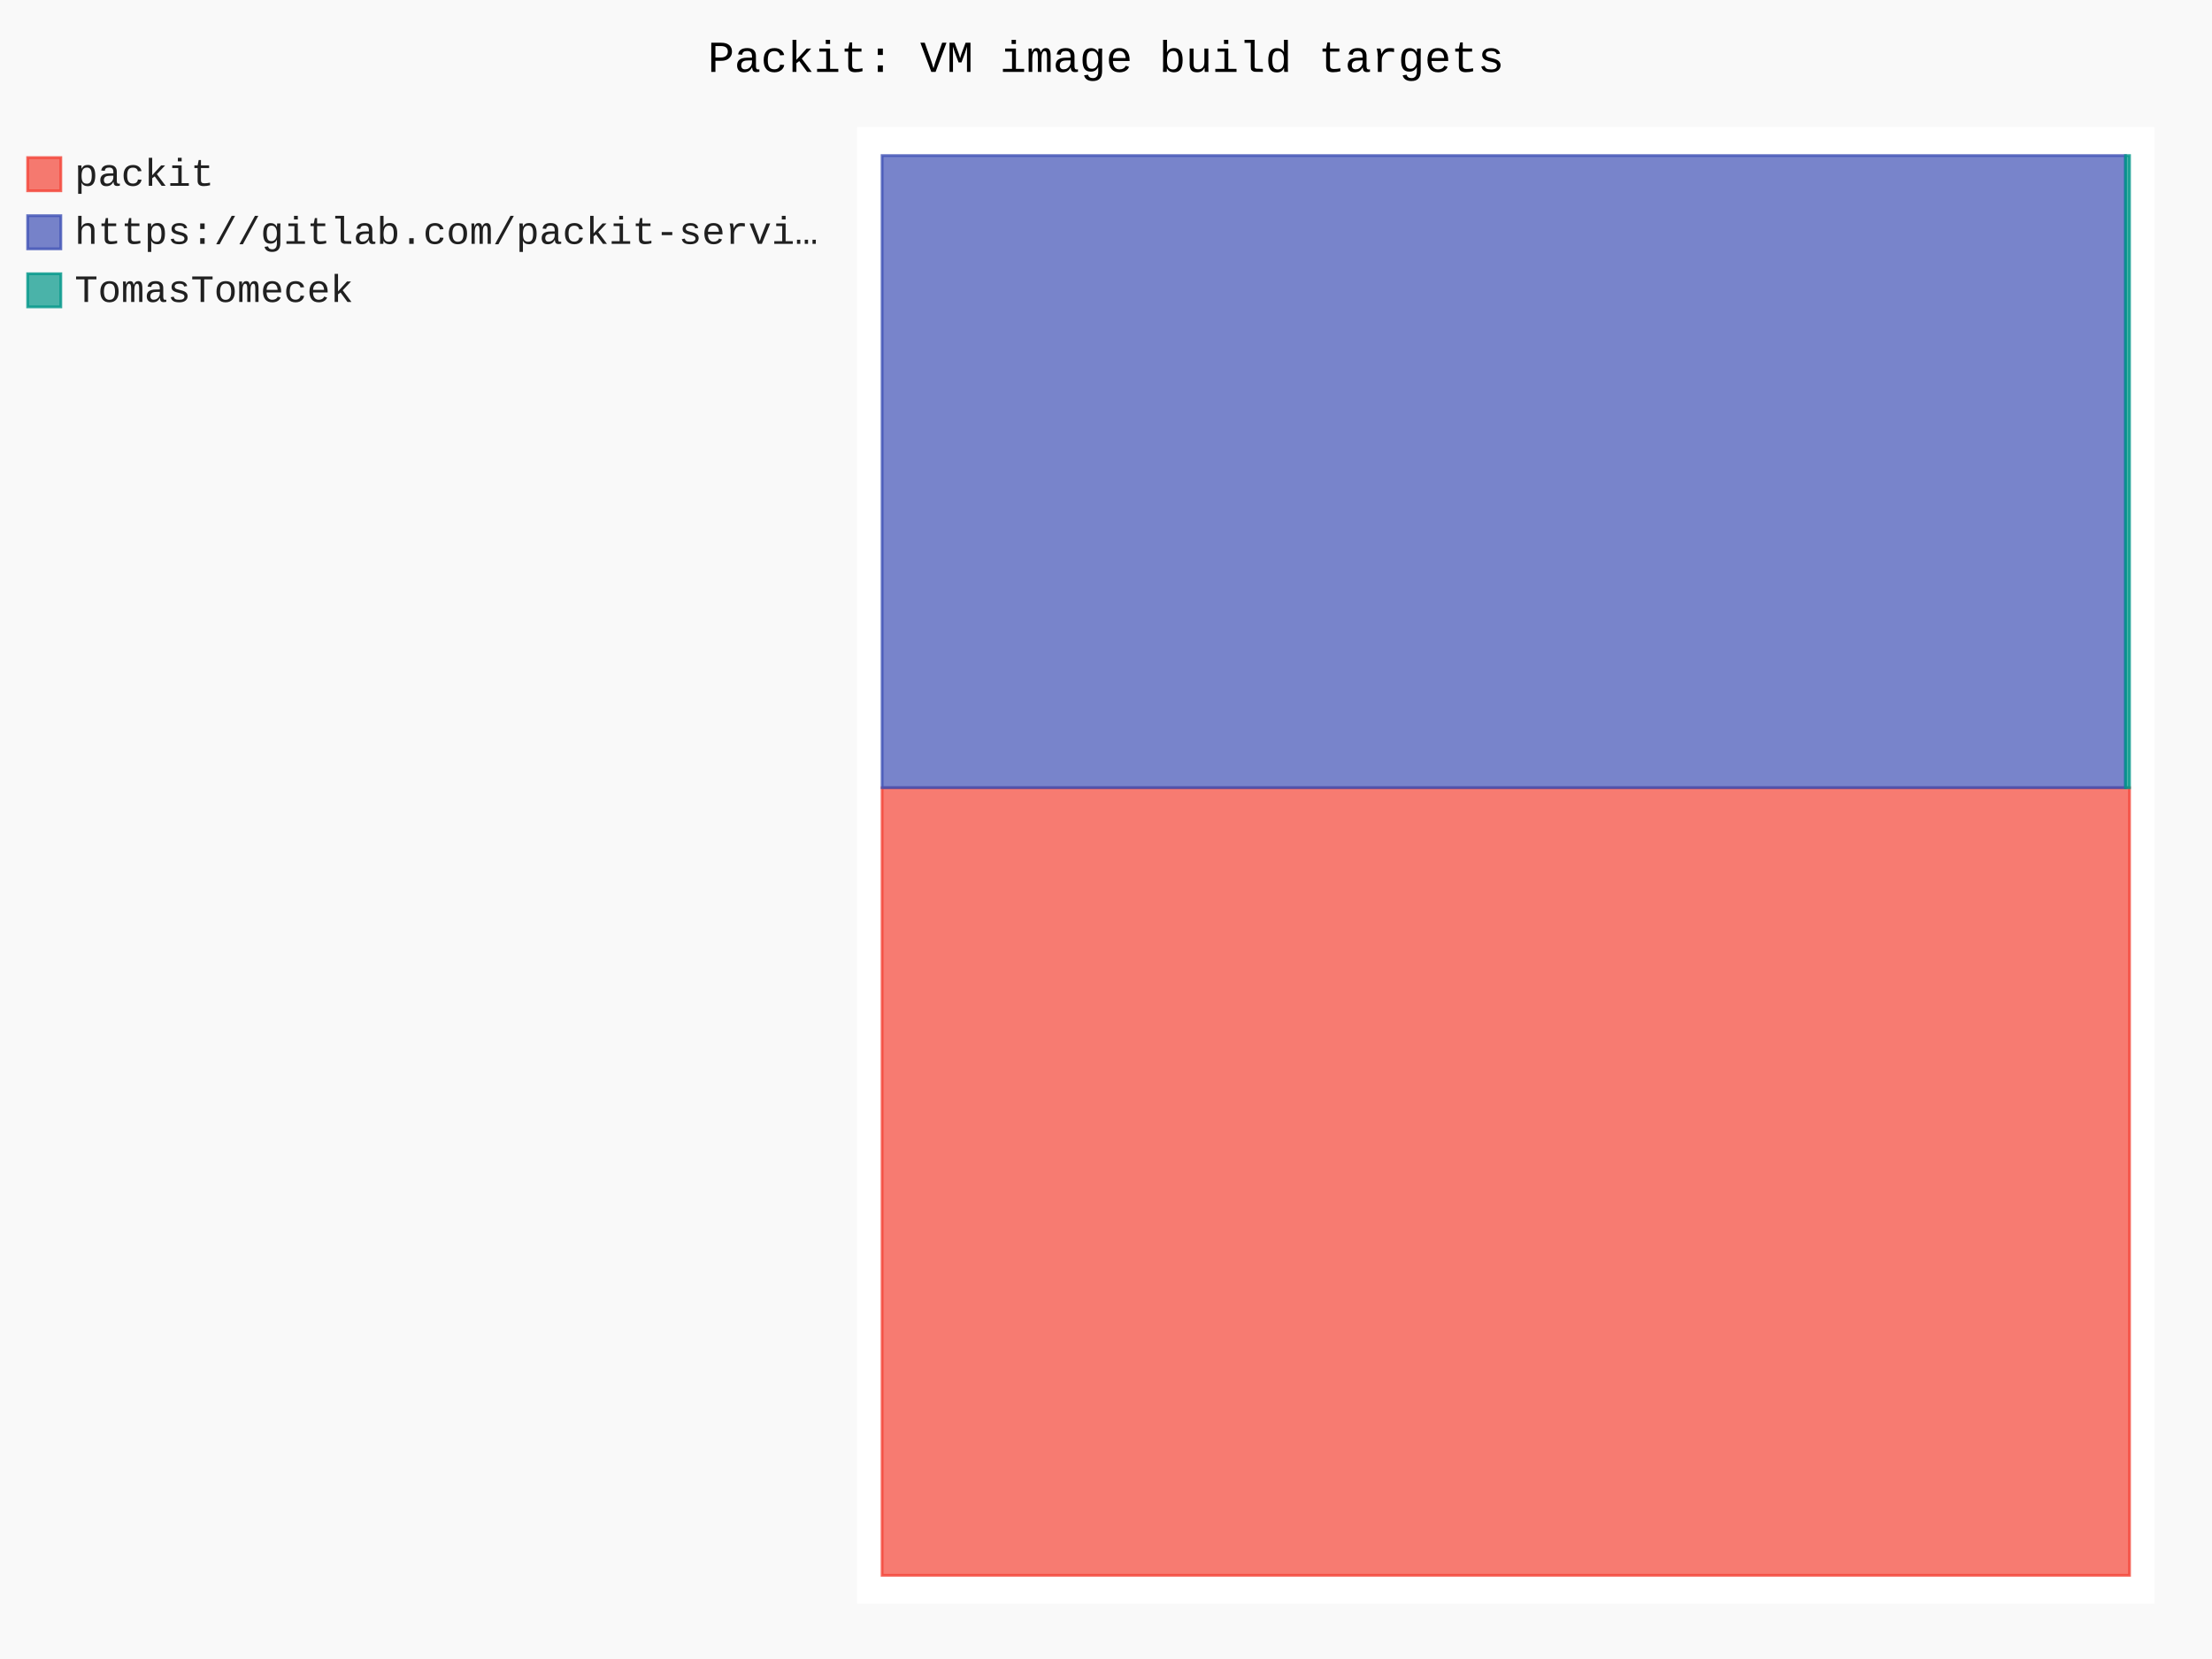
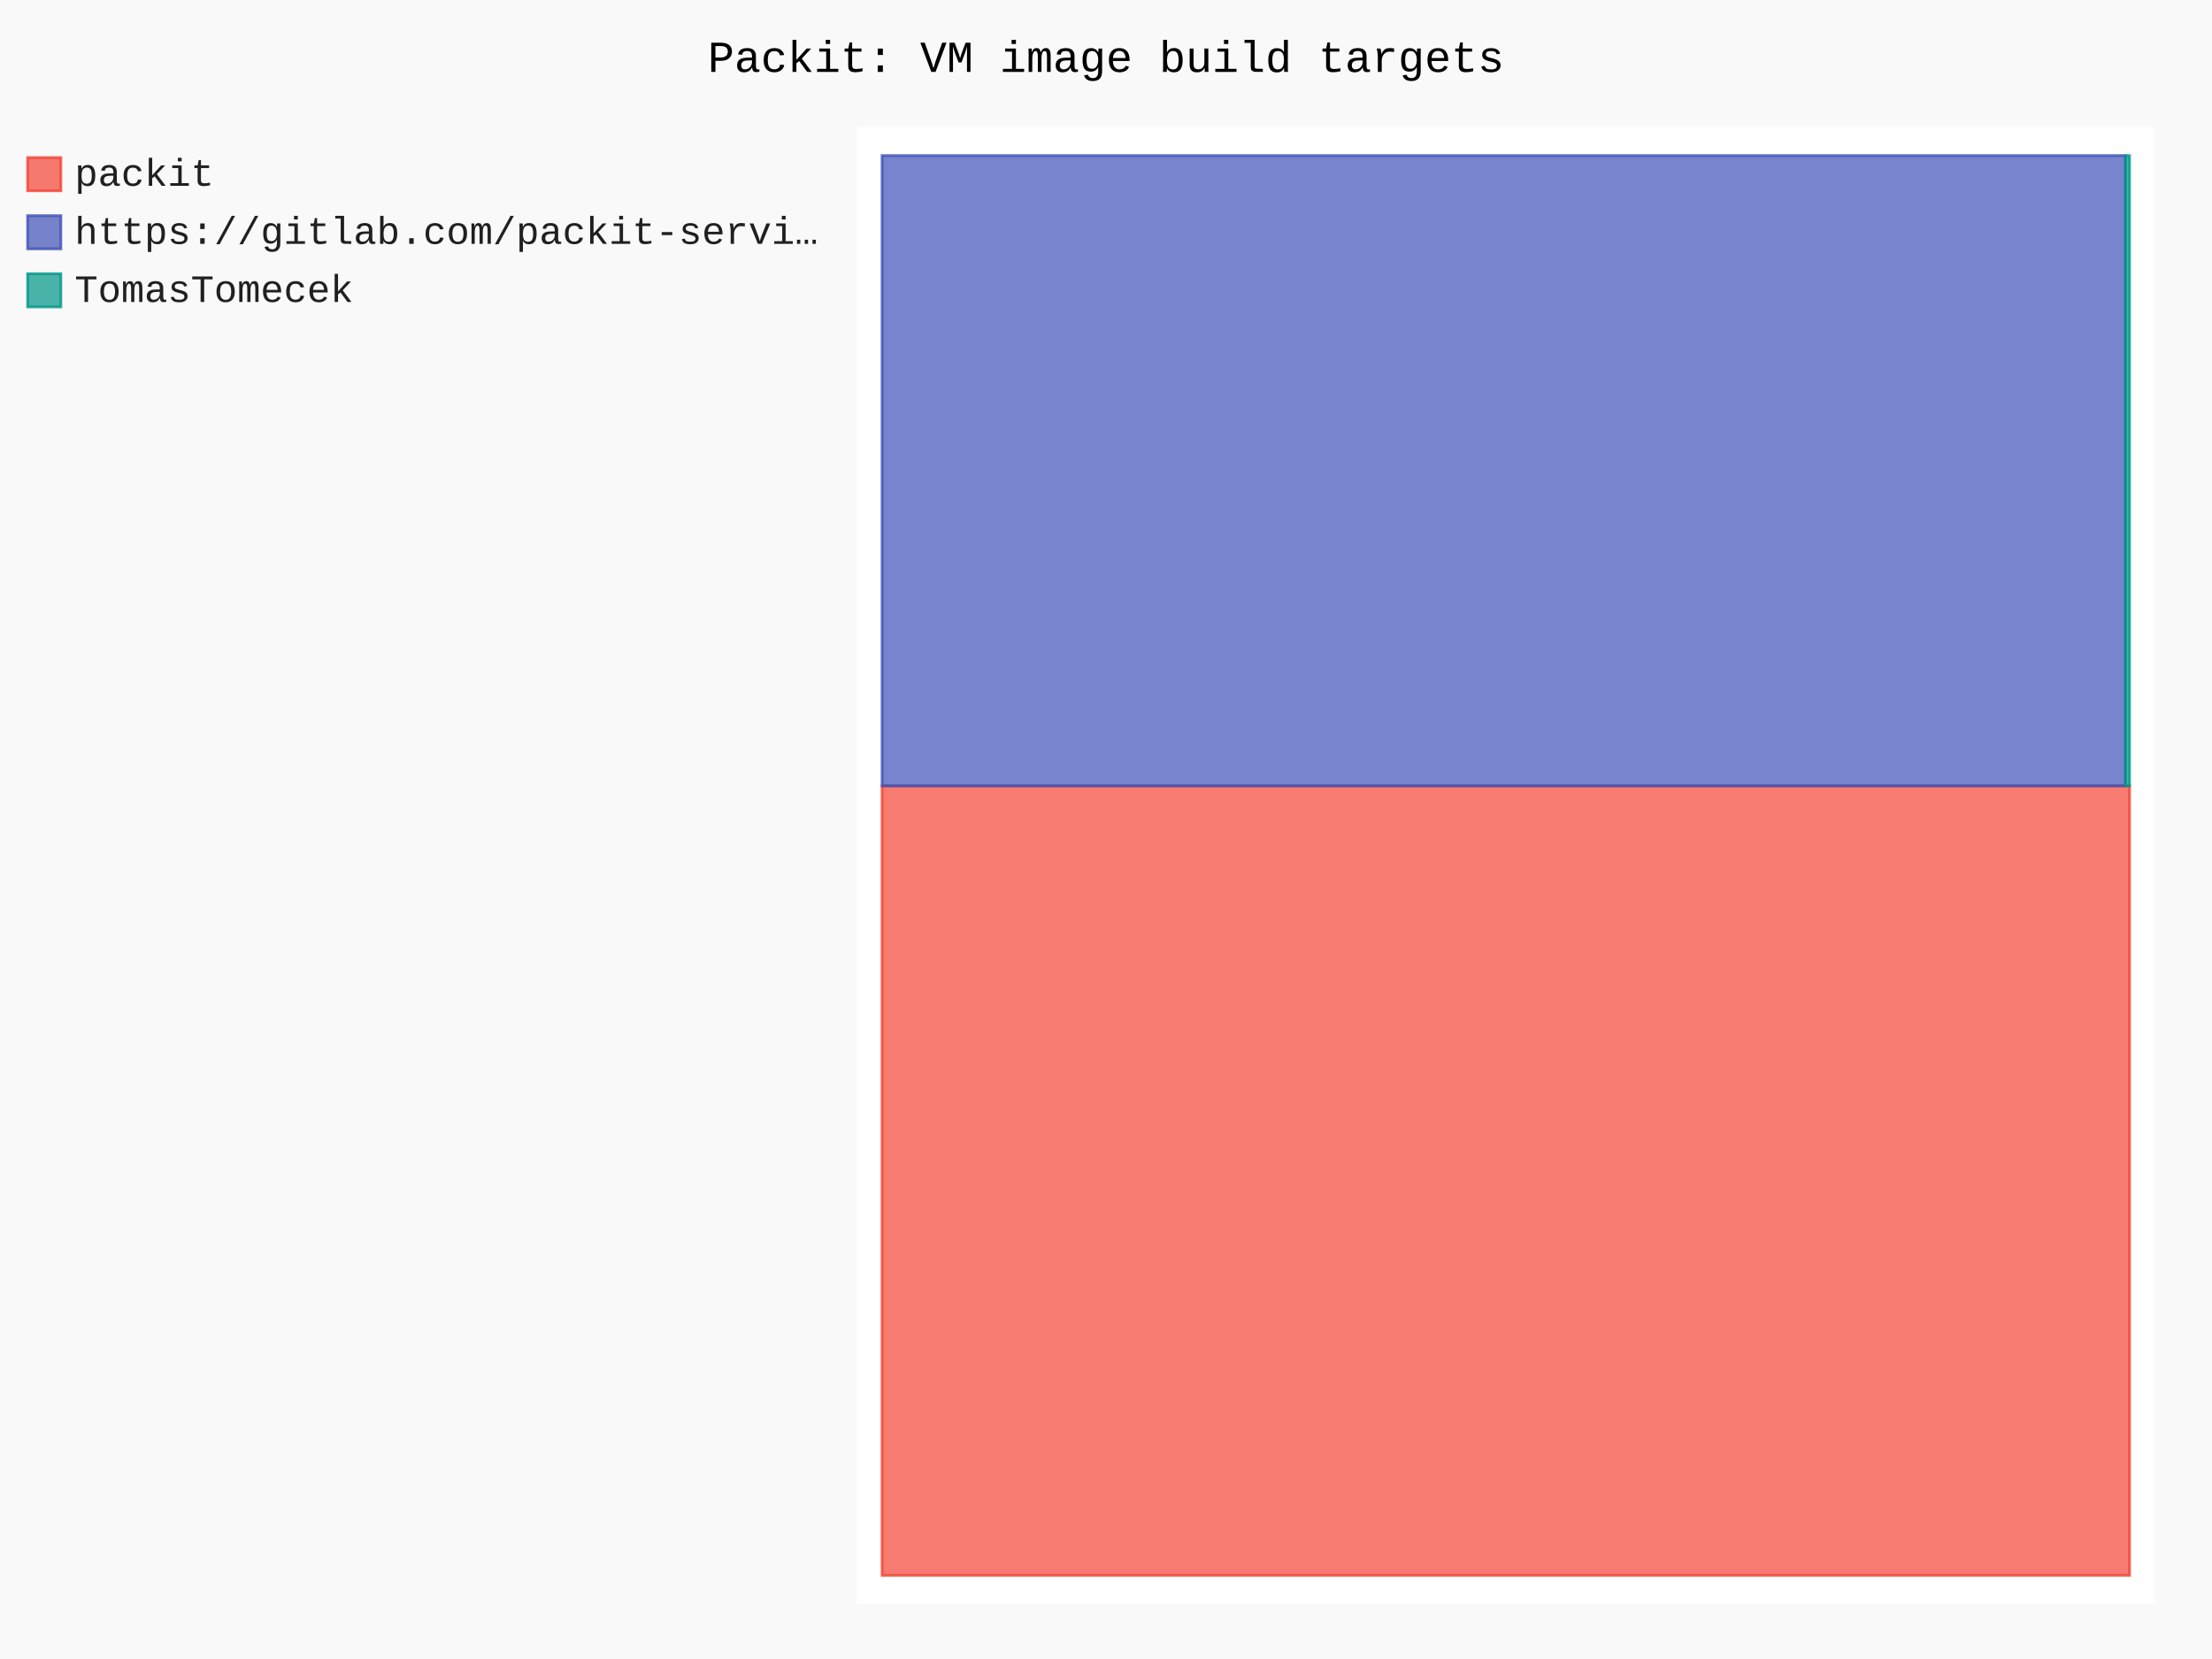
- <svg xmlns="http://www.w3.org/2000/svg" id="chart-2e4d821c-eb3b-408f-ab92-e3fa6537c9ad" class="pygal-chart" viewBox="0 0 800 600">
+ <svg xmlns="http://www.w3.org/2000/svg" id="chart-5241f203-59ab-457e-9698-aa57ed9e6919" class="pygal-chart" viewBox="0 0 800 600">
  <defs>
-     <style type="text/css">#chart-2e4d821c-eb3b-408f-ab92-e3fa6537c9ad{-webkit-user-select:none;-webkit-font-smoothing:antialiased;font-family:Consolas,"Liberation Mono",Menlo,Courier,monospace}#chart-2e4d821c-eb3b-408f-ab92-e3fa6537c9ad .title{font-family:Consolas,"Liberation Mono",Menlo,Courier,monospace;font-size:16px}#chart-2e4d821c-eb3b-408f-ab92-e3fa6537c9ad .legends .legend text{font-family:Consolas,"Liberation Mono",Menlo,Courier,monospace;font-size:14px}#chart-2e4d821c-eb3b-408f-ab92-e3fa6537c9ad .axis text{font-family:Consolas,"Liberation Mono",Menlo,Courier,monospace;font-size:10px}#chart-2e4d821c-eb3b-408f-ab92-e3fa6537c9ad .axis text.major{font-family:Consolas,"Liberation Mono",Menlo,Courier,monospace;font-size:10px}#chart-2e4d821c-eb3b-408f-ab92-e3fa6537c9ad .text-overlay text.value{font-family:Consolas,"Liberation Mono",Menlo,Courier,monospace;font-size:16px}#chart-2e4d821c-eb3b-408f-ab92-e3fa6537c9ad .text-overlay text.label{font-family:Consolas,"Liberation Mono",Menlo,Courier,monospace;font-size:10px}#chart-2e4d821c-eb3b-408f-ab92-e3fa6537c9ad .tooltip{font-family:Consolas,"Liberation Mono",Menlo,Courier,monospace;font-size:14px}#chart-2e4d821c-eb3b-408f-ab92-e3fa6537c9ad text.no_data{font-family:Consolas,"Liberation Mono",Menlo,Courier,monospace;font-size:64px}
- #chart-2e4d821c-eb3b-408f-ab92-e3fa6537c9ad{background-color:rgba(249,249,249,1)}#chart-2e4d821c-eb3b-408f-ab92-e3fa6537c9ad path,#chart-2e4d821c-eb3b-408f-ab92-e3fa6537c9ad line,#chart-2e4d821c-eb3b-408f-ab92-e3fa6537c9ad rect,#chart-2e4d821c-eb3b-408f-ab92-e3fa6537c9ad circle{-webkit-transition:150ms;-moz-transition:150ms;transition:150ms}#chart-2e4d821c-eb3b-408f-ab92-e3fa6537c9ad .graph &gt; .background{fill:rgba(249,249,249,1)}#chart-2e4d821c-eb3b-408f-ab92-e3fa6537c9ad .plot &gt; .background{fill:rgba(255,255,255,1)}#chart-2e4d821c-eb3b-408f-ab92-e3fa6537c9ad .graph{fill:rgba(0,0,0,.87)}#chart-2e4d821c-eb3b-408f-ab92-e3fa6537c9ad text.no_data{fill:rgba(0,0,0,1)}#chart-2e4d821c-eb3b-408f-ab92-e3fa6537c9ad .title{fill:rgba(0,0,0,1)}#chart-2e4d821c-eb3b-408f-ab92-e3fa6537c9ad .legends .legend text{fill:rgba(0,0,0,.87)}#chart-2e4d821c-eb3b-408f-ab92-e3fa6537c9ad .legends .legend:hover text{fill:rgba(0,0,0,1)}#chart-2e4d821c-eb3b-408f-ab92-e3fa6537c9ad .axis .line{stroke:rgba(0,0,0,1)}#chart-2e4d821c-eb3b-408f-ab92-e3fa6537c9ad .axis .guide.line{stroke:rgba(0,0,0,.54)}#chart-2e4d821c-eb3b-408f-ab92-e3fa6537c9ad .axis .major.line{stroke:rgba(0,0,0,.87)}#chart-2e4d821c-eb3b-408f-ab92-e3fa6537c9ad .axis text.major{fill:rgba(0,0,0,1)}#chart-2e4d821c-eb3b-408f-ab92-e3fa6537c9ad .axis.y .guides:hover .guide.line,#chart-2e4d821c-eb3b-408f-ab92-e3fa6537c9ad .line-graph .axis.x .guides:hover .guide.line,#chart-2e4d821c-eb3b-408f-ab92-e3fa6537c9ad .stackedline-graph .axis.x .guides:hover .guide.line,#chart-2e4d821c-eb3b-408f-ab92-e3fa6537c9ad .xy-graph .axis.x .guides:hover .guide.line{stroke:rgba(0,0,0,1)}#chart-2e4d821c-eb3b-408f-ab92-e3fa6537c9ad .axis .guides:hover text{fill:rgba(0,0,0,1)}#chart-2e4d821c-eb3b-408f-ab92-e3fa6537c9ad .reactive{fill-opacity:.7;stroke-opacity:.8;stroke-width:1}#chart-2e4d821c-eb3b-408f-ab92-e3fa6537c9ad .ci{stroke:rgba(0,0,0,.87)}#chart-2e4d821c-eb3b-408f-ab92-e3fa6537c9ad .reactive.active,#chart-2e4d821c-eb3b-408f-ab92-e3fa6537c9ad .active .reactive{fill-opacity:.8;stroke-opacity:.9;stroke-width:4}#chart-2e4d821c-eb3b-408f-ab92-e3fa6537c9ad .ci .reactive.active{stroke-width:1.5}#chart-2e4d821c-eb3b-408f-ab92-e3fa6537c9ad .series text{fill:rgba(0,0,0,1)}#chart-2e4d821c-eb3b-408f-ab92-e3fa6537c9ad .tooltip rect{fill:rgba(255,255,255,1);stroke:rgba(0,0,0,1);-webkit-transition:opacity 150ms;-moz-transition:opacity 150ms;transition:opacity 150ms}#chart-2e4d821c-eb3b-408f-ab92-e3fa6537c9ad .tooltip .label{fill:rgba(0,0,0,.87)}#chart-2e4d821c-eb3b-408f-ab92-e3fa6537c9ad .tooltip .label{fill:rgba(0,0,0,.87)}#chart-2e4d821c-eb3b-408f-ab92-e3fa6537c9ad .tooltip .legend{font-size:.8em;fill:rgba(0,0,0,.54)}#chart-2e4d821c-eb3b-408f-ab92-e3fa6537c9ad .tooltip .x_label{font-size:.6em;fill:rgba(0,0,0,1)}#chart-2e4d821c-eb3b-408f-ab92-e3fa6537c9ad .tooltip .xlink{font-size:.5em;text-decoration:underline}#chart-2e4d821c-eb3b-408f-ab92-e3fa6537c9ad .tooltip .value{font-size:1.5em}#chart-2e4d821c-eb3b-408f-ab92-e3fa6537c9ad .bound{font-size:.5em}#chart-2e4d821c-eb3b-408f-ab92-e3fa6537c9ad .max-value{font-size:.75em;fill:rgba(0,0,0,.54)}#chart-2e4d821c-eb3b-408f-ab92-e3fa6537c9ad .map-element{fill:rgba(255,255,255,1);stroke:rgba(0,0,0,.54) !important}#chart-2e4d821c-eb3b-408f-ab92-e3fa6537c9ad .map-element .reactive{fill-opacity:inherit;stroke-opacity:inherit}#chart-2e4d821c-eb3b-408f-ab92-e3fa6537c9ad .color-0,#chart-2e4d821c-eb3b-408f-ab92-e3fa6537c9ad .color-0 a:visited{stroke:#F44336;fill:#F44336}#chart-2e4d821c-eb3b-408f-ab92-e3fa6537c9ad .color-1,#chart-2e4d821c-eb3b-408f-ab92-e3fa6537c9ad .color-1 a:visited{stroke:#3F51B5;fill:#3F51B5}#chart-2e4d821c-eb3b-408f-ab92-e3fa6537c9ad .color-2,#chart-2e4d821c-eb3b-408f-ab92-e3fa6537c9ad .color-2 a:visited{stroke:#009688;fill:#009688}#chart-2e4d821c-eb3b-408f-ab92-e3fa6537c9ad .text-overlay .color-0 text{fill:black}#chart-2e4d821c-eb3b-408f-ab92-e3fa6537c9ad .text-overlay .color-1 text{fill:black}#chart-2e4d821c-eb3b-408f-ab92-e3fa6537c9ad .text-overlay .color-2 text{fill:black}
- #chart-2e4d821c-eb3b-408f-ab92-e3fa6537c9ad text.no_data{text-anchor:middle}#chart-2e4d821c-eb3b-408f-ab92-e3fa6537c9ad .guide.line{fill:none}#chart-2e4d821c-eb3b-408f-ab92-e3fa6537c9ad .centered{text-anchor:middle}#chart-2e4d821c-eb3b-408f-ab92-e3fa6537c9ad .title{text-anchor:middle}#chart-2e4d821c-eb3b-408f-ab92-e3fa6537c9ad .legends .legend text{fill-opacity:1}#chart-2e4d821c-eb3b-408f-ab92-e3fa6537c9ad .axis.x text{text-anchor:middle}#chart-2e4d821c-eb3b-408f-ab92-e3fa6537c9ad .axis.x:not(.web) text[transform]{text-anchor:start}#chart-2e4d821c-eb3b-408f-ab92-e3fa6537c9ad .axis.x:not(.web) text[transform].backwards{text-anchor:end}#chart-2e4d821c-eb3b-408f-ab92-e3fa6537c9ad .axis.y text{text-anchor:end}#chart-2e4d821c-eb3b-408f-ab92-e3fa6537c9ad .axis.y text[transform].backwards{text-anchor:start}#chart-2e4d821c-eb3b-408f-ab92-e3fa6537c9ad .axis.y2 text{text-anchor:start}#chart-2e4d821c-eb3b-408f-ab92-e3fa6537c9ad .axis.y2 text[transform].backwards{text-anchor:end}#chart-2e4d821c-eb3b-408f-ab92-e3fa6537c9ad .axis .guide.line{stroke-dasharray:4,4;stroke:black}#chart-2e4d821c-eb3b-408f-ab92-e3fa6537c9ad .axis .major.guide.line{stroke-dasharray:6,6;stroke:black}#chart-2e4d821c-eb3b-408f-ab92-e3fa6537c9ad .horizontal .axis.y .guide.line,#chart-2e4d821c-eb3b-408f-ab92-e3fa6537c9ad .horizontal .axis.y2 .guide.line,#chart-2e4d821c-eb3b-408f-ab92-e3fa6537c9ad .vertical .axis.x .guide.line{opacity:0}#chart-2e4d821c-eb3b-408f-ab92-e3fa6537c9ad .horizontal .axis.always_show .guide.line,#chart-2e4d821c-eb3b-408f-ab92-e3fa6537c9ad .vertical .axis.always_show .guide.line{opacity:1 !important}#chart-2e4d821c-eb3b-408f-ab92-e3fa6537c9ad .axis.y .guides:hover .guide.line,#chart-2e4d821c-eb3b-408f-ab92-e3fa6537c9ad .axis.y2 .guides:hover .guide.line,#chart-2e4d821c-eb3b-408f-ab92-e3fa6537c9ad .axis.x .guides:hover .guide.line{opacity:1}#chart-2e4d821c-eb3b-408f-ab92-e3fa6537c9ad .axis .guides:hover text{opacity:1}#chart-2e4d821c-eb3b-408f-ab92-e3fa6537c9ad .nofill{fill:none}#chart-2e4d821c-eb3b-408f-ab92-e3fa6537c9ad .subtle-fill{fill-opacity:.2}#chart-2e4d821c-eb3b-408f-ab92-e3fa6537c9ad .dot{stroke-width:1px;fill-opacity:1;stroke-opacity:1}#chart-2e4d821c-eb3b-408f-ab92-e3fa6537c9ad .dot.active{stroke-width:5px}#chart-2e4d821c-eb3b-408f-ab92-e3fa6537c9ad .dot.negative{fill:transparent}#chart-2e4d821c-eb3b-408f-ab92-e3fa6537c9ad text,#chart-2e4d821c-eb3b-408f-ab92-e3fa6537c9ad tspan{stroke:none !important}#chart-2e4d821c-eb3b-408f-ab92-e3fa6537c9ad .series text.active{opacity:1}#chart-2e4d821c-eb3b-408f-ab92-e3fa6537c9ad .tooltip rect{fill-opacity:.95;stroke-width:.5}#chart-2e4d821c-eb3b-408f-ab92-e3fa6537c9ad .tooltip text{fill-opacity:1}#chart-2e4d821c-eb3b-408f-ab92-e3fa6537c9ad .showable{visibility:hidden}#chart-2e4d821c-eb3b-408f-ab92-e3fa6537c9ad .showable.shown{visibility:visible}#chart-2e4d821c-eb3b-408f-ab92-e3fa6537c9ad .gauge-background{fill:rgba(229,229,229,1);stroke:none}#chart-2e4d821c-eb3b-408f-ab92-e3fa6537c9ad .bg-lines{stroke:rgba(249,249,249,1);stroke-width:2px}</style>
+     <style type="text/css">#chart-5241f203-59ab-457e-9698-aa57ed9e6919{-webkit-user-select:none;-webkit-font-smoothing:antialiased;font-family:Consolas,"Liberation Mono",Menlo,Courier,monospace}#chart-5241f203-59ab-457e-9698-aa57ed9e6919 .title{font-family:Consolas,"Liberation Mono",Menlo,Courier,monospace;font-size:16px}#chart-5241f203-59ab-457e-9698-aa57ed9e6919 .legends .legend text{font-family:Consolas,"Liberation Mono",Menlo,Courier,monospace;font-size:14px}#chart-5241f203-59ab-457e-9698-aa57ed9e6919 .axis text{font-family:Consolas,"Liberation Mono",Menlo,Courier,monospace;font-size:10px}#chart-5241f203-59ab-457e-9698-aa57ed9e6919 .axis text.major{font-family:Consolas,"Liberation Mono",Menlo,Courier,monospace;font-size:10px}#chart-5241f203-59ab-457e-9698-aa57ed9e6919 .text-overlay text.value{font-family:Consolas,"Liberation Mono",Menlo,Courier,monospace;font-size:16px}#chart-5241f203-59ab-457e-9698-aa57ed9e6919 .text-overlay text.label{font-family:Consolas,"Liberation Mono",Menlo,Courier,monospace;font-size:10px}#chart-5241f203-59ab-457e-9698-aa57ed9e6919 .tooltip{font-family:Consolas,"Liberation Mono",Menlo,Courier,monospace;font-size:14px}#chart-5241f203-59ab-457e-9698-aa57ed9e6919 text.no_data{font-family:Consolas,"Liberation Mono",Menlo,Courier,monospace;font-size:64px}
+ #chart-5241f203-59ab-457e-9698-aa57ed9e6919{background-color:rgba(249,249,249,1)}#chart-5241f203-59ab-457e-9698-aa57ed9e6919 path,#chart-5241f203-59ab-457e-9698-aa57ed9e6919 line,#chart-5241f203-59ab-457e-9698-aa57ed9e6919 rect,#chart-5241f203-59ab-457e-9698-aa57ed9e6919 circle{-webkit-transition:150ms;-moz-transition:150ms;transition:150ms}#chart-5241f203-59ab-457e-9698-aa57ed9e6919 .graph &gt; .background{fill:rgba(249,249,249,1)}#chart-5241f203-59ab-457e-9698-aa57ed9e6919 .plot &gt; .background{fill:rgba(255,255,255,1)}#chart-5241f203-59ab-457e-9698-aa57ed9e6919 .graph{fill:rgba(0,0,0,.87)}#chart-5241f203-59ab-457e-9698-aa57ed9e6919 text.no_data{fill:rgba(0,0,0,1)}#chart-5241f203-59ab-457e-9698-aa57ed9e6919 .title{fill:rgba(0,0,0,1)}#chart-5241f203-59ab-457e-9698-aa57ed9e6919 .legends .legend text{fill:rgba(0,0,0,.87)}#chart-5241f203-59ab-457e-9698-aa57ed9e6919 .legends .legend:hover text{fill:rgba(0,0,0,1)}#chart-5241f203-59ab-457e-9698-aa57ed9e6919 .axis .line{stroke:rgba(0,0,0,1)}#chart-5241f203-59ab-457e-9698-aa57ed9e6919 .axis .guide.line{stroke:rgba(0,0,0,.54)}#chart-5241f203-59ab-457e-9698-aa57ed9e6919 .axis .major.line{stroke:rgba(0,0,0,.87)}#chart-5241f203-59ab-457e-9698-aa57ed9e6919 .axis text.major{fill:rgba(0,0,0,1)}#chart-5241f203-59ab-457e-9698-aa57ed9e6919 .axis.y .guides:hover .guide.line,#chart-5241f203-59ab-457e-9698-aa57ed9e6919 .line-graph .axis.x .guides:hover .guide.line,#chart-5241f203-59ab-457e-9698-aa57ed9e6919 .stackedline-graph .axis.x .guides:hover .guide.line,#chart-5241f203-59ab-457e-9698-aa57ed9e6919 .xy-graph .axis.x .guides:hover .guide.line{stroke:rgba(0,0,0,1)}#chart-5241f203-59ab-457e-9698-aa57ed9e6919 .axis .guides:hover text{fill:rgba(0,0,0,1)}#chart-5241f203-59ab-457e-9698-aa57ed9e6919 .reactive{fill-opacity:.7;stroke-opacity:.8;stroke-width:1}#chart-5241f203-59ab-457e-9698-aa57ed9e6919 .ci{stroke:rgba(0,0,0,.87)}#chart-5241f203-59ab-457e-9698-aa57ed9e6919 .reactive.active,#chart-5241f203-59ab-457e-9698-aa57ed9e6919 .active .reactive{fill-opacity:.8;stroke-opacity:.9;stroke-width:4}#chart-5241f203-59ab-457e-9698-aa57ed9e6919 .ci .reactive.active{stroke-width:1.5}#chart-5241f203-59ab-457e-9698-aa57ed9e6919 .series text{fill:rgba(0,0,0,1)}#chart-5241f203-59ab-457e-9698-aa57ed9e6919 .tooltip rect{fill:rgba(255,255,255,1);stroke:rgba(0,0,0,1);-webkit-transition:opacity 150ms;-moz-transition:opacity 150ms;transition:opacity 150ms}#chart-5241f203-59ab-457e-9698-aa57ed9e6919 .tooltip .label{fill:rgba(0,0,0,.87)}#chart-5241f203-59ab-457e-9698-aa57ed9e6919 .tooltip .label{fill:rgba(0,0,0,.87)}#chart-5241f203-59ab-457e-9698-aa57ed9e6919 .tooltip .legend{font-size:.8em;fill:rgba(0,0,0,.54)}#chart-5241f203-59ab-457e-9698-aa57ed9e6919 .tooltip .x_label{font-size:.6em;fill:rgba(0,0,0,1)}#chart-5241f203-59ab-457e-9698-aa57ed9e6919 .tooltip .xlink{font-size:.5em;text-decoration:underline}#chart-5241f203-59ab-457e-9698-aa57ed9e6919 .tooltip .value{font-size:1.5em}#chart-5241f203-59ab-457e-9698-aa57ed9e6919 .bound{font-size:.5em}#chart-5241f203-59ab-457e-9698-aa57ed9e6919 .max-value{font-size:.75em;fill:rgba(0,0,0,.54)}#chart-5241f203-59ab-457e-9698-aa57ed9e6919 .map-element{fill:rgba(255,255,255,1);stroke:rgba(0,0,0,.54) !important}#chart-5241f203-59ab-457e-9698-aa57ed9e6919 .map-element .reactive{fill-opacity:inherit;stroke-opacity:inherit}#chart-5241f203-59ab-457e-9698-aa57ed9e6919 .color-0,#chart-5241f203-59ab-457e-9698-aa57ed9e6919 .color-0 a:visited{stroke:#F44336;fill:#F44336}#chart-5241f203-59ab-457e-9698-aa57ed9e6919 .color-1,#chart-5241f203-59ab-457e-9698-aa57ed9e6919 .color-1 a:visited{stroke:#3F51B5;fill:#3F51B5}#chart-5241f203-59ab-457e-9698-aa57ed9e6919 .color-2,#chart-5241f203-59ab-457e-9698-aa57ed9e6919 .color-2 a:visited{stroke:#009688;fill:#009688}#chart-5241f203-59ab-457e-9698-aa57ed9e6919 .text-overlay .color-0 text{fill:black}#chart-5241f203-59ab-457e-9698-aa57ed9e6919 .text-overlay .color-1 text{fill:black}#chart-5241f203-59ab-457e-9698-aa57ed9e6919 .text-overlay .color-2 text{fill:black}
+ #chart-5241f203-59ab-457e-9698-aa57ed9e6919 text.no_data{text-anchor:middle}#chart-5241f203-59ab-457e-9698-aa57ed9e6919 .guide.line{fill:none}#chart-5241f203-59ab-457e-9698-aa57ed9e6919 .centered{text-anchor:middle}#chart-5241f203-59ab-457e-9698-aa57ed9e6919 .title{text-anchor:middle}#chart-5241f203-59ab-457e-9698-aa57ed9e6919 .legends .legend text{fill-opacity:1}#chart-5241f203-59ab-457e-9698-aa57ed9e6919 .axis.x text{text-anchor:middle}#chart-5241f203-59ab-457e-9698-aa57ed9e6919 .axis.x:not(.web) text[transform]{text-anchor:start}#chart-5241f203-59ab-457e-9698-aa57ed9e6919 .axis.x:not(.web) text[transform].backwards{text-anchor:end}#chart-5241f203-59ab-457e-9698-aa57ed9e6919 .axis.y text{text-anchor:end}#chart-5241f203-59ab-457e-9698-aa57ed9e6919 .axis.y text[transform].backwards{text-anchor:start}#chart-5241f203-59ab-457e-9698-aa57ed9e6919 .axis.y2 text{text-anchor:start}#chart-5241f203-59ab-457e-9698-aa57ed9e6919 .axis.y2 text[transform].backwards{text-anchor:end}#chart-5241f203-59ab-457e-9698-aa57ed9e6919 .axis .guide.line{stroke-dasharray:4,4;stroke:black}#chart-5241f203-59ab-457e-9698-aa57ed9e6919 .axis .major.guide.line{stroke-dasharray:6,6;stroke:black}#chart-5241f203-59ab-457e-9698-aa57ed9e6919 .horizontal .axis.y .guide.line,#chart-5241f203-59ab-457e-9698-aa57ed9e6919 .horizontal .axis.y2 .guide.line,#chart-5241f203-59ab-457e-9698-aa57ed9e6919 .vertical .axis.x .guide.line{opacity:0}#chart-5241f203-59ab-457e-9698-aa57ed9e6919 .horizontal .axis.always_show .guide.line,#chart-5241f203-59ab-457e-9698-aa57ed9e6919 .vertical .axis.always_show .guide.line{opacity:1 !important}#chart-5241f203-59ab-457e-9698-aa57ed9e6919 .axis.y .guides:hover .guide.line,#chart-5241f203-59ab-457e-9698-aa57ed9e6919 .axis.y2 .guides:hover .guide.line,#chart-5241f203-59ab-457e-9698-aa57ed9e6919 .axis.x .guides:hover .guide.line{opacity:1}#chart-5241f203-59ab-457e-9698-aa57ed9e6919 .axis .guides:hover text{opacity:1}#chart-5241f203-59ab-457e-9698-aa57ed9e6919 .nofill{fill:none}#chart-5241f203-59ab-457e-9698-aa57ed9e6919 .subtle-fill{fill-opacity:.2}#chart-5241f203-59ab-457e-9698-aa57ed9e6919 .dot{stroke-width:1px;fill-opacity:1;stroke-opacity:1}#chart-5241f203-59ab-457e-9698-aa57ed9e6919 .dot.active{stroke-width:5px}#chart-5241f203-59ab-457e-9698-aa57ed9e6919 .dot.negative{fill:transparent}#chart-5241f203-59ab-457e-9698-aa57ed9e6919 text,#chart-5241f203-59ab-457e-9698-aa57ed9e6919 tspan{stroke:none !important}#chart-5241f203-59ab-457e-9698-aa57ed9e6919 .series text.active{opacity:1}#chart-5241f203-59ab-457e-9698-aa57ed9e6919 .tooltip rect{fill-opacity:.95;stroke-width:.5}#chart-5241f203-59ab-457e-9698-aa57ed9e6919 .tooltip text{fill-opacity:1}#chart-5241f203-59ab-457e-9698-aa57ed9e6919 .showable{visibility:hidden}#chart-5241f203-59ab-457e-9698-aa57ed9e6919 .showable.shown{visibility:visible}#chart-5241f203-59ab-457e-9698-aa57ed9e6919 .gauge-background{fill:rgba(229,229,229,1);stroke:none}#chart-5241f203-59ab-457e-9698-aa57ed9e6919 .bg-lines{stroke:rgba(249,249,249,1);stroke-width:2px}</style>
  </defs>
  <g class="graph treemap-graph vertical">
    <rect x="0" y="0" width="800" height="600" class="background" />
    <g transform="translate(310, 46)" class="plot">
      <rect x="0" y="0" width="469.2" height="534" class="background" />
      <g class="series serie-0 color-0">
        <g class="rects">
          <g class="rect">
-             <rect x="9.023" y="238.891" width="451.154" height="284.84" class="rect reactive tooltip-trigger" />
+             <rect x="9.023" y="238.225" width="451.154" height="285.506" class="rect reactive tooltip-trigger" />
          </g>
        </g>
      </g>
      <g class="series serie-1 color-1">
        <g class="rects">
          <g class="rect">
-             <rect x="9.023" y="10.269" width="449.675" height="228.622" class="rect reactive tooltip-trigger" />
+             <rect x="9.023" y="10.269" width="449.675" height="227.956" class="rect reactive tooltip-trigger" />
          </g>
        </g>
      </g>
      <g class="series serie-2 color-2">
        <g class="rects">
          <g class="rect">
-             <rect x="458.698" y="10.269" width="1.479" height="228.622" class="rect reactive tooltip-trigger" />
+             <rect x="458.698" y="10.269" width="1.479" height="227.956" class="rect reactive tooltip-trigger" />
          </g>
        </g>
      </g>
    </g>
    <g class="titles">
      <text x="400.0" y="26" class="title plot_title">Packit: VM image build targets</text>
    </g>
    <g transform="translate(310, 46)" class="plot overlay">
      <g class="series serie-0 color-0" />
      <g class="series serie-1 color-1" />
      <g class="series serie-2 color-2" />
    </g>
    <g transform="translate(310, 46)" class="plot text-overlay">
      <g class="series serie-0 color-0" />
      <g class="series serie-1 color-1" />
      <g class="series serie-2 color-2" />
    </g>
    <g transform="translate(310, 46)" class="plot tooltip-overlay">
      <g transform="translate(0 0)" style="opacity: 0" class="tooltip">
        <rect rx="0" ry="0" width="0" height="0" class="tooltip-box" />
        <g class="text" />
      </g>
    </g>
    <g transform="translate(10, 56)" class="legends">
      <g id="activate-serie-0" class="legend reactive activate-serie">
        <rect x="0.0" y="1.0" width="12" height="12" class="color-0 reactive" />
        <text x="17.0" y="11.2">packit</text>
      </g>
      <g id="activate-serie-1" class="legend reactive activate-serie">
        <rect x="0.0" y="22.0" width="12" height="12" class="color-1 reactive" />
        <text x="17.0" y="32.2">https://gitlab.com/packit-servi…</text>
      </g>
      <g id="activate-serie-2" class="legend reactive activate-serie">
        <rect x="0.0" y="43.0" width="12" height="12" class="color-2 reactive" />
        <text x="17.0" y="53.2">TomasTomecek</text>
      </g>
    </g>
    <g transform="translate(790, 56)" class="legends" />
  </g>
</svg>
